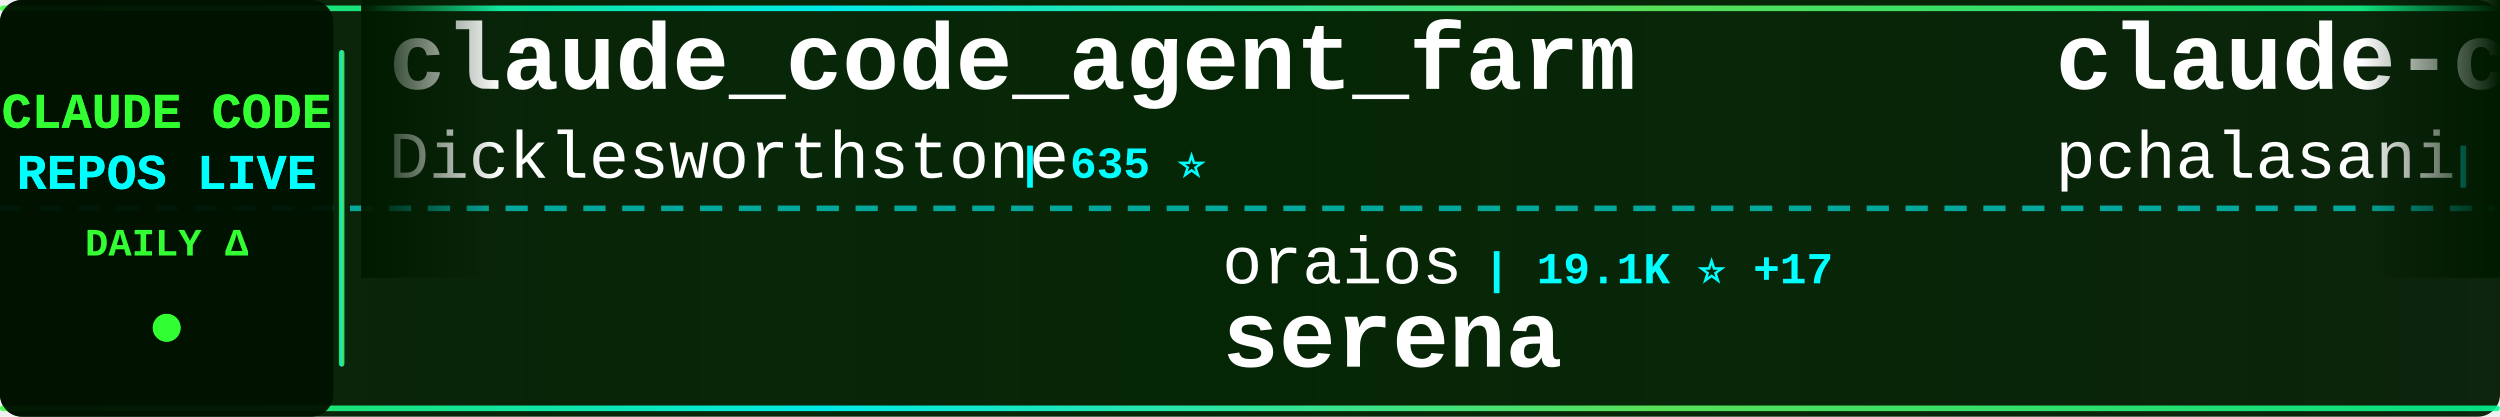
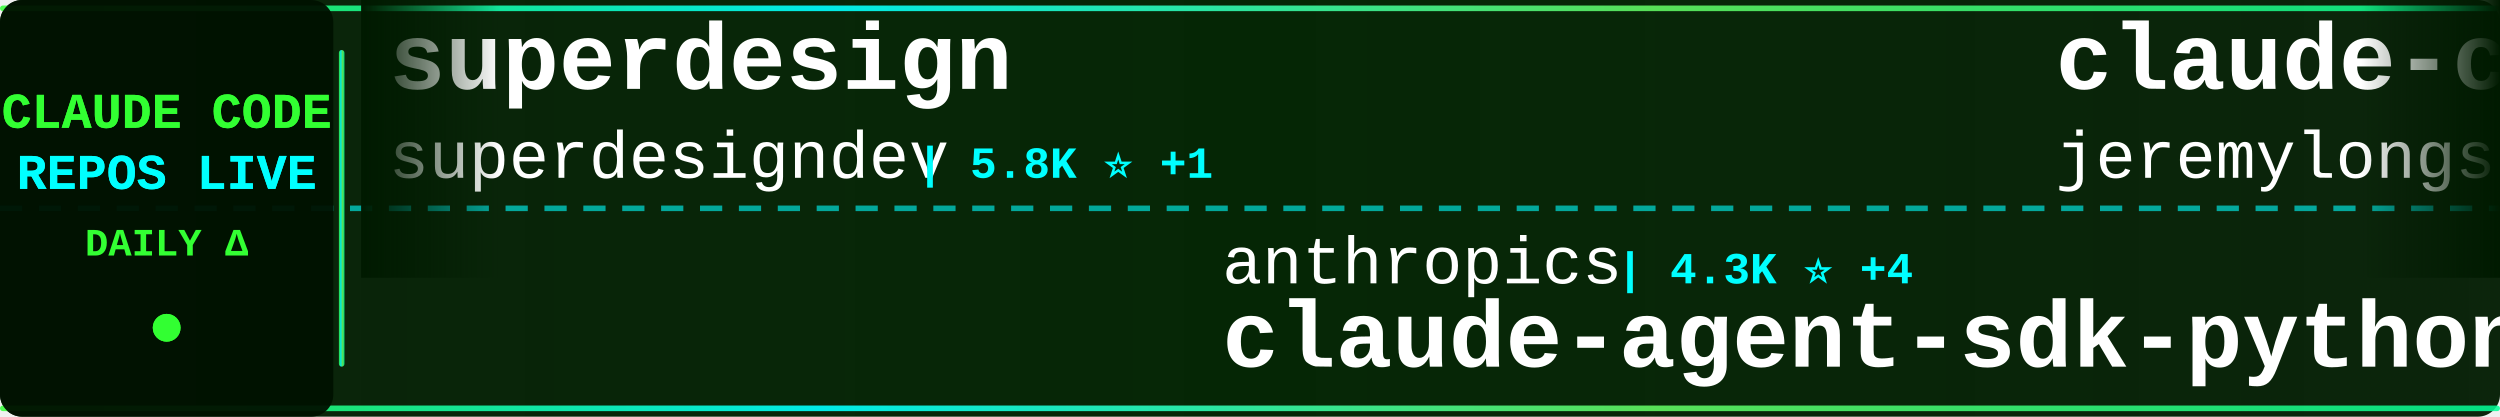
<svg xmlns="http://www.w3.org/2000/svg" width="900" height="150">
  <defs>
    <linearGradient id="tickerBg" x1="0%" y1="0%" x2="100%" y2="0%">
      <stop offset="0%" style="stop-color:#001a00;stop-opacity:0.95" />
      <stop offset="50%" style="stop-color:#002200;stop-opacity:0.98" />
      <stop offset="100%" style="stop-color:#001a00;stop-opacity:0.95" />
    </linearGradient>
    <linearGradient id="borderGrad" x1="0%" y1="0%" x2="100%" y2="0%">
      <stop offset="0%" style="stop-color:#33ff33;stop-opacity:0.85">
        <animate attributeName="stop-opacity" values="0.85;1;0.85" dur="2s" repeatCount="indefinite" />
      </stop>
      <stop offset="33%" style="stop-color:#00ffff;stop-opacity:0.9">
        <animate attributeName="stop-opacity" values="0.9;1;0.9" dur="2.2s" repeatCount="indefinite" />
      </stop>
      <stop offset="66%" style="stop-color:#66ff66;stop-opacity:0.85">
        <animate attributeName="stop-opacity" values="0.85;1;0.85" dur="1.8s" repeatCount="indefinite" />
      </stop>
      <stop offset="100%" style="stop-color:#00ff99;stop-opacity:0.85">
        <animate attributeName="stop-opacity" values="0.85;1;0.85" dur="2s" repeatCount="indefinite" />
      </stop>
    </linearGradient>
    <filter id="textGlow">
      <feGaussianBlur stdDeviation="0.1" result="coloredBlur" />
      <feMerge>
        <feMergeNode in="coloredBlur" />
        <feMergeNode in="SourceGraphic" />
      </feMerge>
    </filter>
    <filter id="metricGlow">
      <feGaussianBlur stdDeviation="0.2" result="coloredBlur" />
      <feMerge>
        <feMergeNode in="coloredBlur" />
        <feMergeNode in="SourceGraphic" />
      </feMerge>
    </filter>
    <linearGradient id="leftFade" x1="0%" y1="0%" x2="100%" y2="0%">
      <stop offset="0%" style="stop-color:#001a00;stop-opacity:1" />
      <stop offset="100%" style="stop-color:#001a00;stop-opacity:0" />
    </linearGradient>
    <linearGradient id="rightFade" x1="0%" y1="0%" x2="100%" y2="0%">
      <stop offset="0%" style="stop-color:#001a00;stop-opacity:0" />
      <stop offset="100%" style="stop-color:#001a00;stop-opacity:1" />
    </linearGradient>
  </defs>
  <rect width="900" height="150" fill="url(#tickerBg)" rx="8" />
  <rect x="0" y="2" width="900" height="2" fill="url(#borderGrad)" rx="1" />
  <rect x="0" y="146" width="900" height="2" fill="url(#borderGrad)" rx="1" />
  <line x1="0" y1="75" x2="900" y2="75" stroke="#00ffff" stroke-width="2" stroke-dasharray="8 6" opacity="0.6" />
  <rect x="0" y="0" width="120" height="150" fill="#001100" opacity="0.95" rx="8" />
  <text x="60" y="46" font-family="'Courier New', monospace" font-size="18" font-weight="bold" fill="#33ff33" text-anchor="middle" filter="url(#textGlow)">
    CLAUDE CODE
  </text>
  <text x="60" y="68" font-family="'Courier New', monospace" font-size="18" font-weight="bold" fill="#00ffff" text-anchor="middle" filter="url(#textGlow)">
    REPOS LIVE
  </text>
  <text x="60" y="92" font-family="'Courier New', monospace" font-size="14" font-weight="bold" fill="#33ff33" text-anchor="middle">
    DAILY Δ
  </text>
  <circle cx="60" cy="118" r="5" fill="#33ff33" filter="url(#metricGlow)">
    <animate attributeName="r" values="4;6;4" dur="1.5s" repeatCount="indefinite" />
    <animate attributeName="opacity" values="0.6;1;0.6" dur="1.5s" repeatCount="indefinite" />
  </circle>
  <rect x="122" y="18" width="2" height="114" fill="url(#borderGrad)" rx="1" />
  <clipPath id="tickerClip">
    <rect x="130" y="0" width="770" height="150" />
  </clipPath>
  <g clip-path="url(#tickerClip)">
    <g id="tickerItems">
      <animateTransform attributeName="transform" attributeType="XML" type="translate" from="0 0" to="-3000 0" dur="54s" repeatCount="indefinite" />
      <g transform="translate(0, 0)">
-         <text x="140" y="32" font-family="'Courier New', monospace" font-size="34" font-weight="bold" fill="#ffffff">claude_code_agent_farm</text>
-         <text x="140" y="64" font-family="'Courier New', monospace" font-size="24" font-weight="normal" fill="#ffffff" opacity="1.0">Dicklesworthstone</text>
-         <text x="366" y="64" font-family="'Courier New', monospace" font-size="16" font-weight="bold" fill="#00ffff"> | 635 ⭐</text>
+         <text x="140" y="32" font-family="'Courier New', monospace" font-size="34" font-weight="bold" fill="#ffffff">superdesign</text>
+         <text x="140" y="64" font-family="'Courier New', monospace" font-size="24" font-weight="normal" fill="#ffffff" opacity="1.0">superdesigndev</text>
+         <text x="330" y="64" font-family="'Courier New', monospace" font-size="16" font-weight="bold" fill="#00ffff"> | 5.8K ⭐ +1</text>
      </g>
      <g transform="translate(300, 0)">
-         <text x="140" y="102" font-family="'Courier New', monospace" font-size="24" font-weight="normal" fill="#ffffff" opacity="1.0">oraios</text>
-         <text x="234" y="102" font-family="'Courier New', monospace" font-size="16" font-weight="bold" fill="#00ffff"> | 19.1K ⭐ +17</text>
-         <text x="140" y="132" font-family="'Courier New', monospace" font-size="34" font-weight="bold" fill="#ffffff">serena</text>
+         <text x="140" y="102" font-family="'Courier New', monospace" font-size="24" font-weight="normal" fill="#ffffff" opacity="1.0">anthropics</text>
+         <text x="282" y="102" font-family="'Courier New', monospace" font-size="16" font-weight="bold" fill="#00ffff"> | 4.3K ⭐ +4</text>
+         <text x="140" y="132" font-family="'Courier New', monospace" font-size="34" font-weight="bold" fill="#ffffff">claude-agent-sdk-python</text>
      </g>
      <g transform="translate(600, 0)">
-         <text x="140" y="32" font-family="'Courier New', monospace" font-size="34" font-weight="bold" fill="#ffffff">claude-code-tools</text>
-         <text x="140" y="64" font-family="'Courier New', monospace" font-size="24" font-weight="normal" fill="#ffffff" opacity="1.0">pchalasani</text>
-         <text x="282" y="64" font-family="'Courier New', monospace" font-size="16" font-weight="bold" fill="#00ffff"> | 1.2K ⭐ +3</text>
+         <text x="140" y="32" font-family="'Courier New', monospace" font-size="34" font-weight="bold" fill="#ffffff">claude-code-plugins-plus...</text>
+         <text x="140" y="64" font-family="'Courier New', monospace" font-size="24" font-weight="normal" fill="#ffffff" opacity="1.0">jeremylongshore</text>
+         <text x="342" y="64" font-family="'Courier New', monospace" font-size="16" font-weight="bold" fill="#00ffff"> | 1.0K ⭐</text>
      </g>
      <g transform="translate(900, 0)">
-         <text x="140" y="102" font-family="'Courier New', monospace" font-size="24" font-weight="normal" fill="#ffffff" opacity="1.0">MadAppGang</text>
-         <text x="282" y="102" font-family="'Courier New', monospace" font-size="16" font-weight="bold" fill="#00ffff"> | 215 ⭐</text>
-         <text x="140" y="132" font-family="'Courier New', monospace" font-size="34" font-weight="bold" fill="#ffffff">claude-code</text>
+         <text x="140" y="102" font-family="'Courier New', monospace" font-size="24" font-weight="normal" fill="#ffffff" opacity="1.0">simonw</text>
+         <text x="234" y="102" font-family="'Courier New', monospace" font-size="16" font-weight="bold" fill="#00ffff"> | 833 ⭐ +2</text>
+         <text x="140" y="132" font-family="'Courier New', monospace" font-size="34" font-weight="bold" fill="#ffffff">claude-code-transcripts</text>
      </g>
      <g transform="translate(1200, 0)">
-         <text x="140" y="32" font-family="'Courier New', monospace" font-size="34" font-weight="bold" fill="#ffffff">spec-kit</text>
-         <text x="140" y="64" font-family="'Courier New', monospace" font-size="24" font-weight="normal" fill="#ffffff" opacity="1.0">github</text>
-         <text x="234" y="64" font-family="'Courier New', monospace" font-size="16" font-weight="bold" fill="#00ffff"> | 64.4K ⭐ +69</text>
+         <text x="140" y="32" font-family="'Courier New', monospace" font-size="34" font-weight="bold" fill="#ffffff">claude-code-base-action</text>
+         <text x="140" y="64" font-family="'Courier New', monospace" font-size="24" font-weight="normal" fill="#ffffff" opacity="1.0">anthropics</text>
+         <text x="282" y="64" font-family="'Courier New', monospace" font-size="16" font-weight="bold" fill="#00ffff"> | 559 ⭐</text>
      </g>
      <g transform="translate(1500, 0)">
-         <text x="140" y="102" font-family="'Courier New', monospace" font-size="24" font-weight="normal" fill="#ffffff" opacity="1.0">ChrisWiles</text>
-         <text x="282" y="102" font-family="'Courier New', monospace" font-size="16" font-weight="bold" fill="#00ffff"> | 5.0K ⭐ +6</text>
-         <text x="140" y="132" font-family="'Courier New', monospace" font-size="34" font-weight="bold" fill="#ffffff">claude-code-showcase</text>
+         <text x="140" y="102" font-family="'Courier New', monospace" font-size="24" font-weight="normal" fill="#ffffff" opacity="1.0">JessyTsui</text>
+         <text x="270" y="102" font-family="'Courier New', monospace" font-size="16" font-weight="bold" fill="#00ffff"> | 966 ⭐ +1</text>
+         <text x="140" y="132" font-family="'Courier New', monospace" font-size="34" font-weight="bold" fill="#ffffff">Claude-Code-Remote</text>
      </g>
      <g transform="translate(1800, 0)">
-         <text x="140" y="32" font-family="'Courier New', monospace" font-size="34" font-weight="bold" fill="#ffffff">claude-code-router</text>
-         <text x="140" y="64" font-family="'Courier New', monospace" font-size="24" font-weight="normal" fill="#ffffff" opacity="1.0">musistudio</text>
-         <text x="282" y="64" font-family="'Courier New', monospace" font-size="16" font-weight="bold" fill="#00ffff"> | 26.3K ⭐ +15</text>
+         <text x="140" y="32" font-family="'Courier New', monospace" font-size="34" font-weight="bold" fill="#ffffff">claude-code-hub</text>
+         <text x="140" y="64" font-family="'Courier New', monospace" font-size="24" font-weight="normal" fill="#ffffff" opacity="1.0">zsio</text>
+         <text x="210" y="64" font-family="'Courier New', monospace" font-size="16" font-weight="bold" fill="#00ffff"> | 150 ⭐</text>
      </g>
      <g transform="translate(2100, 0)">
+         <text x="140" y="102" font-family="'Courier New', monospace" font-size="24" font-weight="normal" fill="#ffffff" opacity="1.0">browser-use</text>
+         <text x="294" y="102" font-family="'Courier New', monospace" font-size="16" font-weight="bold" fill="#00ffff"> | 76.1K ⭐ +51</text>
+         <text x="140" y="132" font-family="'Courier New', monospace" font-size="34" font-weight="bold" fill="#ffffff">browser-use</text>
+       </g>
+       <g transform="translate(2400, 0)">
+         <text x="140" y="32" font-family="'Courier New', monospace" font-size="34" font-weight="bold" fill="#ffffff">opencode</text>
+         <text x="140" y="64" font-family="'Courier New', monospace" font-size="24" font-weight="normal" fill="#ffffff" opacity="1.0">anomalyco</text>
+         <text x="270" y="64" font-family="'Courier New', monospace" font-size="16" font-weight="bold" fill="#00ffff"> | 83.9K ⭐ +255</text>
+       </g>
+       <g transform="translate(2700, 0)">
        <text x="140" y="102" font-family="'Courier New', monospace" font-size="24" font-weight="normal" fill="#ffffff" opacity="1.0">upstash</text>
-         <text x="246" y="102" font-family="'Courier New', monospace" font-size="16" font-weight="bold" fill="#00ffff"> | 43.0K ⭐ +34</text>
+         <text x="246" y="102" font-family="'Courier New', monospace" font-size="16" font-weight="bold" fill="#00ffff"> | 43.0K ⭐ +33</text>
        <text x="140" y="132" font-family="'Courier New', monospace" font-size="34" font-weight="bold" fill="#ffffff">context7</text>
      </g>
-       <g transform="translate(2400, 0)">
-         <text x="140" y="32" font-family="'Courier New', monospace" font-size="34" font-weight="bold" fill="#ffffff">claude-code-mastering</text>
-         <text x="140" y="64" font-family="'Courier New', monospace" font-size="24" font-weight="normal" fill="#ffffff" opacity="1.0">revfactory</text>
-         <text x="282" y="64" font-family="'Courier New', monospace" font-size="16" font-weight="bold" fill="#00ffff"> | 740 ⭐</text>
-       </g>
-       <g transform="translate(2700, 0)">
-         <text x="140" y="102" font-family="'Courier New', monospace" font-size="24" font-weight="normal" fill="#ffffff" opacity="1.0">disler</text>
-         <text x="234" y="102" font-family="'Courier New', monospace" font-size="16" font-weight="bold" fill="#00ffff"> | 916 ⭐</text>
-         <text x="140" y="132" font-family="'Courier New', monospace" font-size="34" font-weight="bold" fill="#ffffff">claude-code-hooks-multi-...</text>
-       </g>
      <g transform="translate(3000, 0)">
-         <text x="140" y="32" font-family="'Courier New', monospace" font-size="34" font-weight="bold" fill="#ffffff">claude_code_agent_farm</text>
-         <text x="140" y="64" font-family="'Courier New', monospace" font-size="24" font-weight="normal" fill="#ffffff" opacity="1.0">Dicklesworthstone</text>
-         <text x="366" y="64" font-family="'Courier New', monospace" font-size="16" font-weight="bold" fill="#00ffff"> | 635 ⭐</text>
+         <text x="140" y="32" font-family="'Courier New', monospace" font-size="34" font-weight="bold" fill="#ffffff">superdesign</text>
+         <text x="140" y="64" font-family="'Courier New', monospace" font-size="24" font-weight="normal" fill="#ffffff" opacity="1.0">superdesigndev</text>
+         <text x="330" y="64" font-family="'Courier New', monospace" font-size="16" font-weight="bold" fill="#00ffff"> | 5.8K ⭐ +1</text>
      </g>
      <g transform="translate(3300, 0)">
-         <text x="140" y="102" font-family="'Courier New', monospace" font-size="24" font-weight="normal" fill="#ffffff" opacity="1.0">oraios</text>
-         <text x="234" y="102" font-family="'Courier New', monospace" font-size="16" font-weight="bold" fill="#00ffff"> | 19.1K ⭐ +17</text>
-         <text x="140" y="132" font-family="'Courier New', monospace" font-size="34" font-weight="bold" fill="#ffffff">serena</text>
+         <text x="140" y="102" font-family="'Courier New', monospace" font-size="24" font-weight="normal" fill="#ffffff" opacity="1.0">anthropics</text>
+         <text x="282" y="102" font-family="'Courier New', monospace" font-size="16" font-weight="bold" fill="#00ffff"> | 4.3K ⭐ +4</text>
+         <text x="140" y="132" font-family="'Courier New', monospace" font-size="34" font-weight="bold" fill="#ffffff">claude-agent-sdk-python</text>
      </g>
      <g transform="translate(3600, 0)">
-         <text x="140" y="32" font-family="'Courier New', monospace" font-size="34" font-weight="bold" fill="#ffffff">claude-code-tools</text>
-         <text x="140" y="64" font-family="'Courier New', monospace" font-size="24" font-weight="normal" fill="#ffffff" opacity="1.0">pchalasani</text>
-         <text x="282" y="64" font-family="'Courier New', monospace" font-size="16" font-weight="bold" fill="#00ffff"> | 1.2K ⭐ +3</text>
+         <text x="140" y="32" font-family="'Courier New', monospace" font-size="34" font-weight="bold" fill="#ffffff">claude-code-plugins-plus...</text>
+         <text x="140" y="64" font-family="'Courier New', monospace" font-size="24" font-weight="normal" fill="#ffffff" opacity="1.0">jeremylongshore</text>
+         <text x="342" y="64" font-family="'Courier New', monospace" font-size="16" font-weight="bold" fill="#00ffff"> | 1.0K ⭐</text>
      </g>
      <g transform="translate(3900, 0)">
-         <text x="140" y="102" font-family="'Courier New', monospace" font-size="24" font-weight="normal" fill="#ffffff" opacity="1.0">MadAppGang</text>
-         <text x="282" y="102" font-family="'Courier New', monospace" font-size="16" font-weight="bold" fill="#00ffff"> | 215 ⭐</text>
-         <text x="140" y="132" font-family="'Courier New', monospace" font-size="34" font-weight="bold" fill="#ffffff">claude-code</text>
+         <text x="140" y="102" font-family="'Courier New', monospace" font-size="24" font-weight="normal" fill="#ffffff" opacity="1.0">simonw</text>
+         <text x="234" y="102" font-family="'Courier New', monospace" font-size="16" font-weight="bold" fill="#00ffff"> | 833 ⭐ +2</text>
+         <text x="140" y="132" font-family="'Courier New', monospace" font-size="34" font-weight="bold" fill="#ffffff">claude-code-transcripts</text>
      </g>
    </g>
  </g>
  <rect x="130" y="0" width="50" height="100" fill="url(#leftFade)" />
  <rect x="850" y="0" width="50" height="100" fill="url(#rightFade)" />
</svg>
